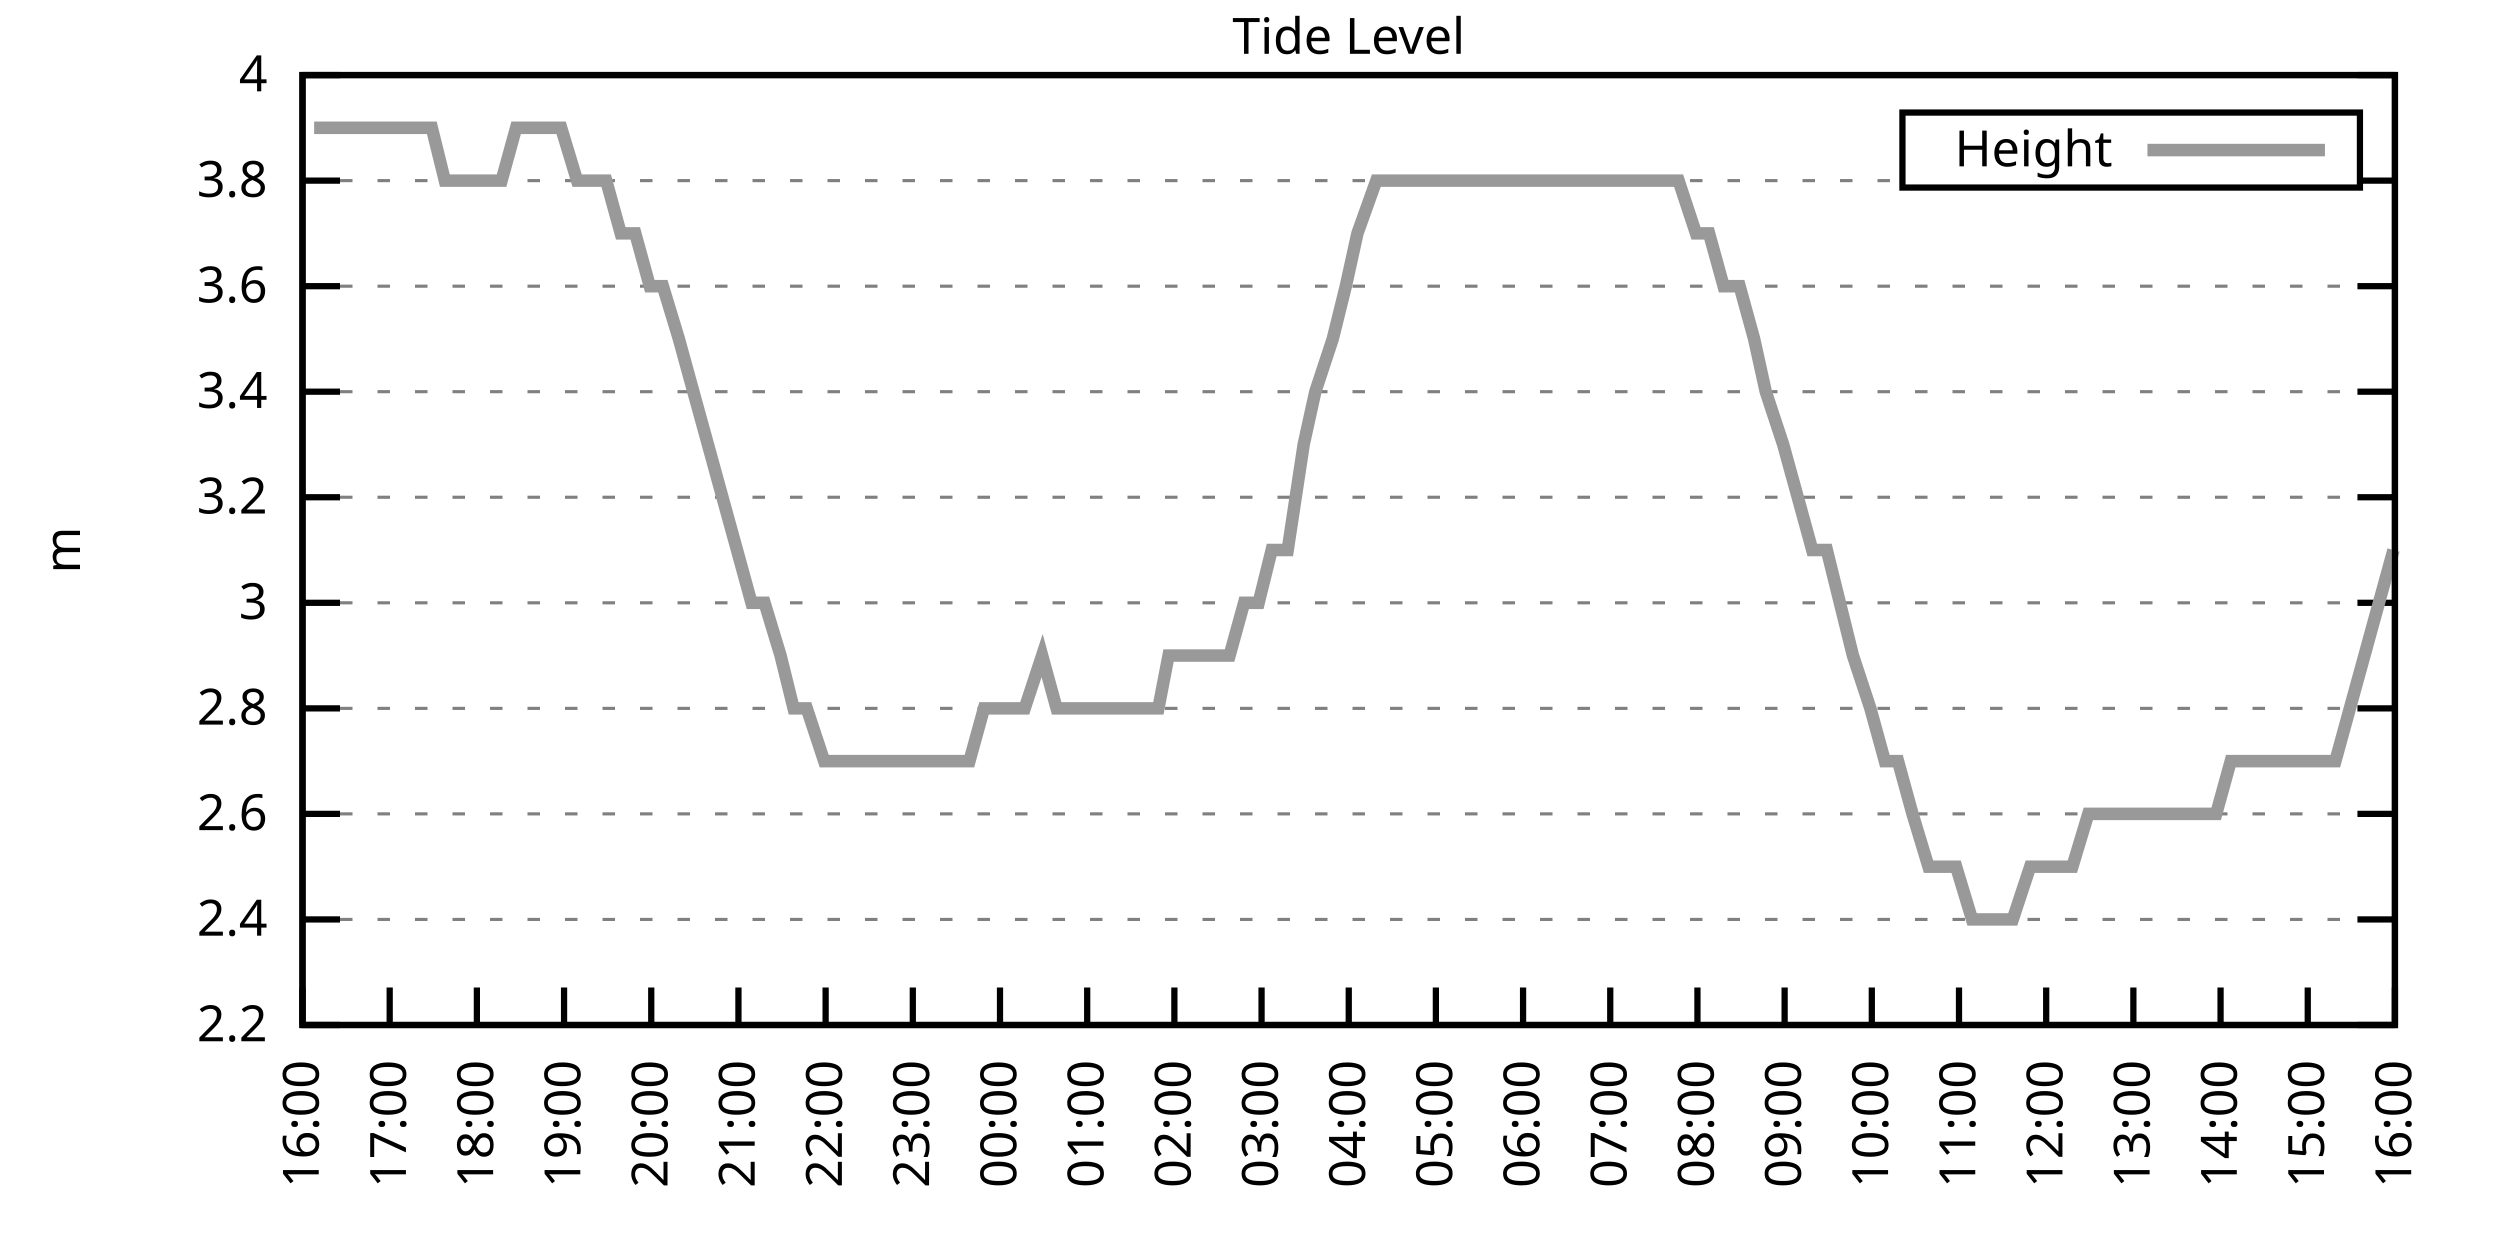
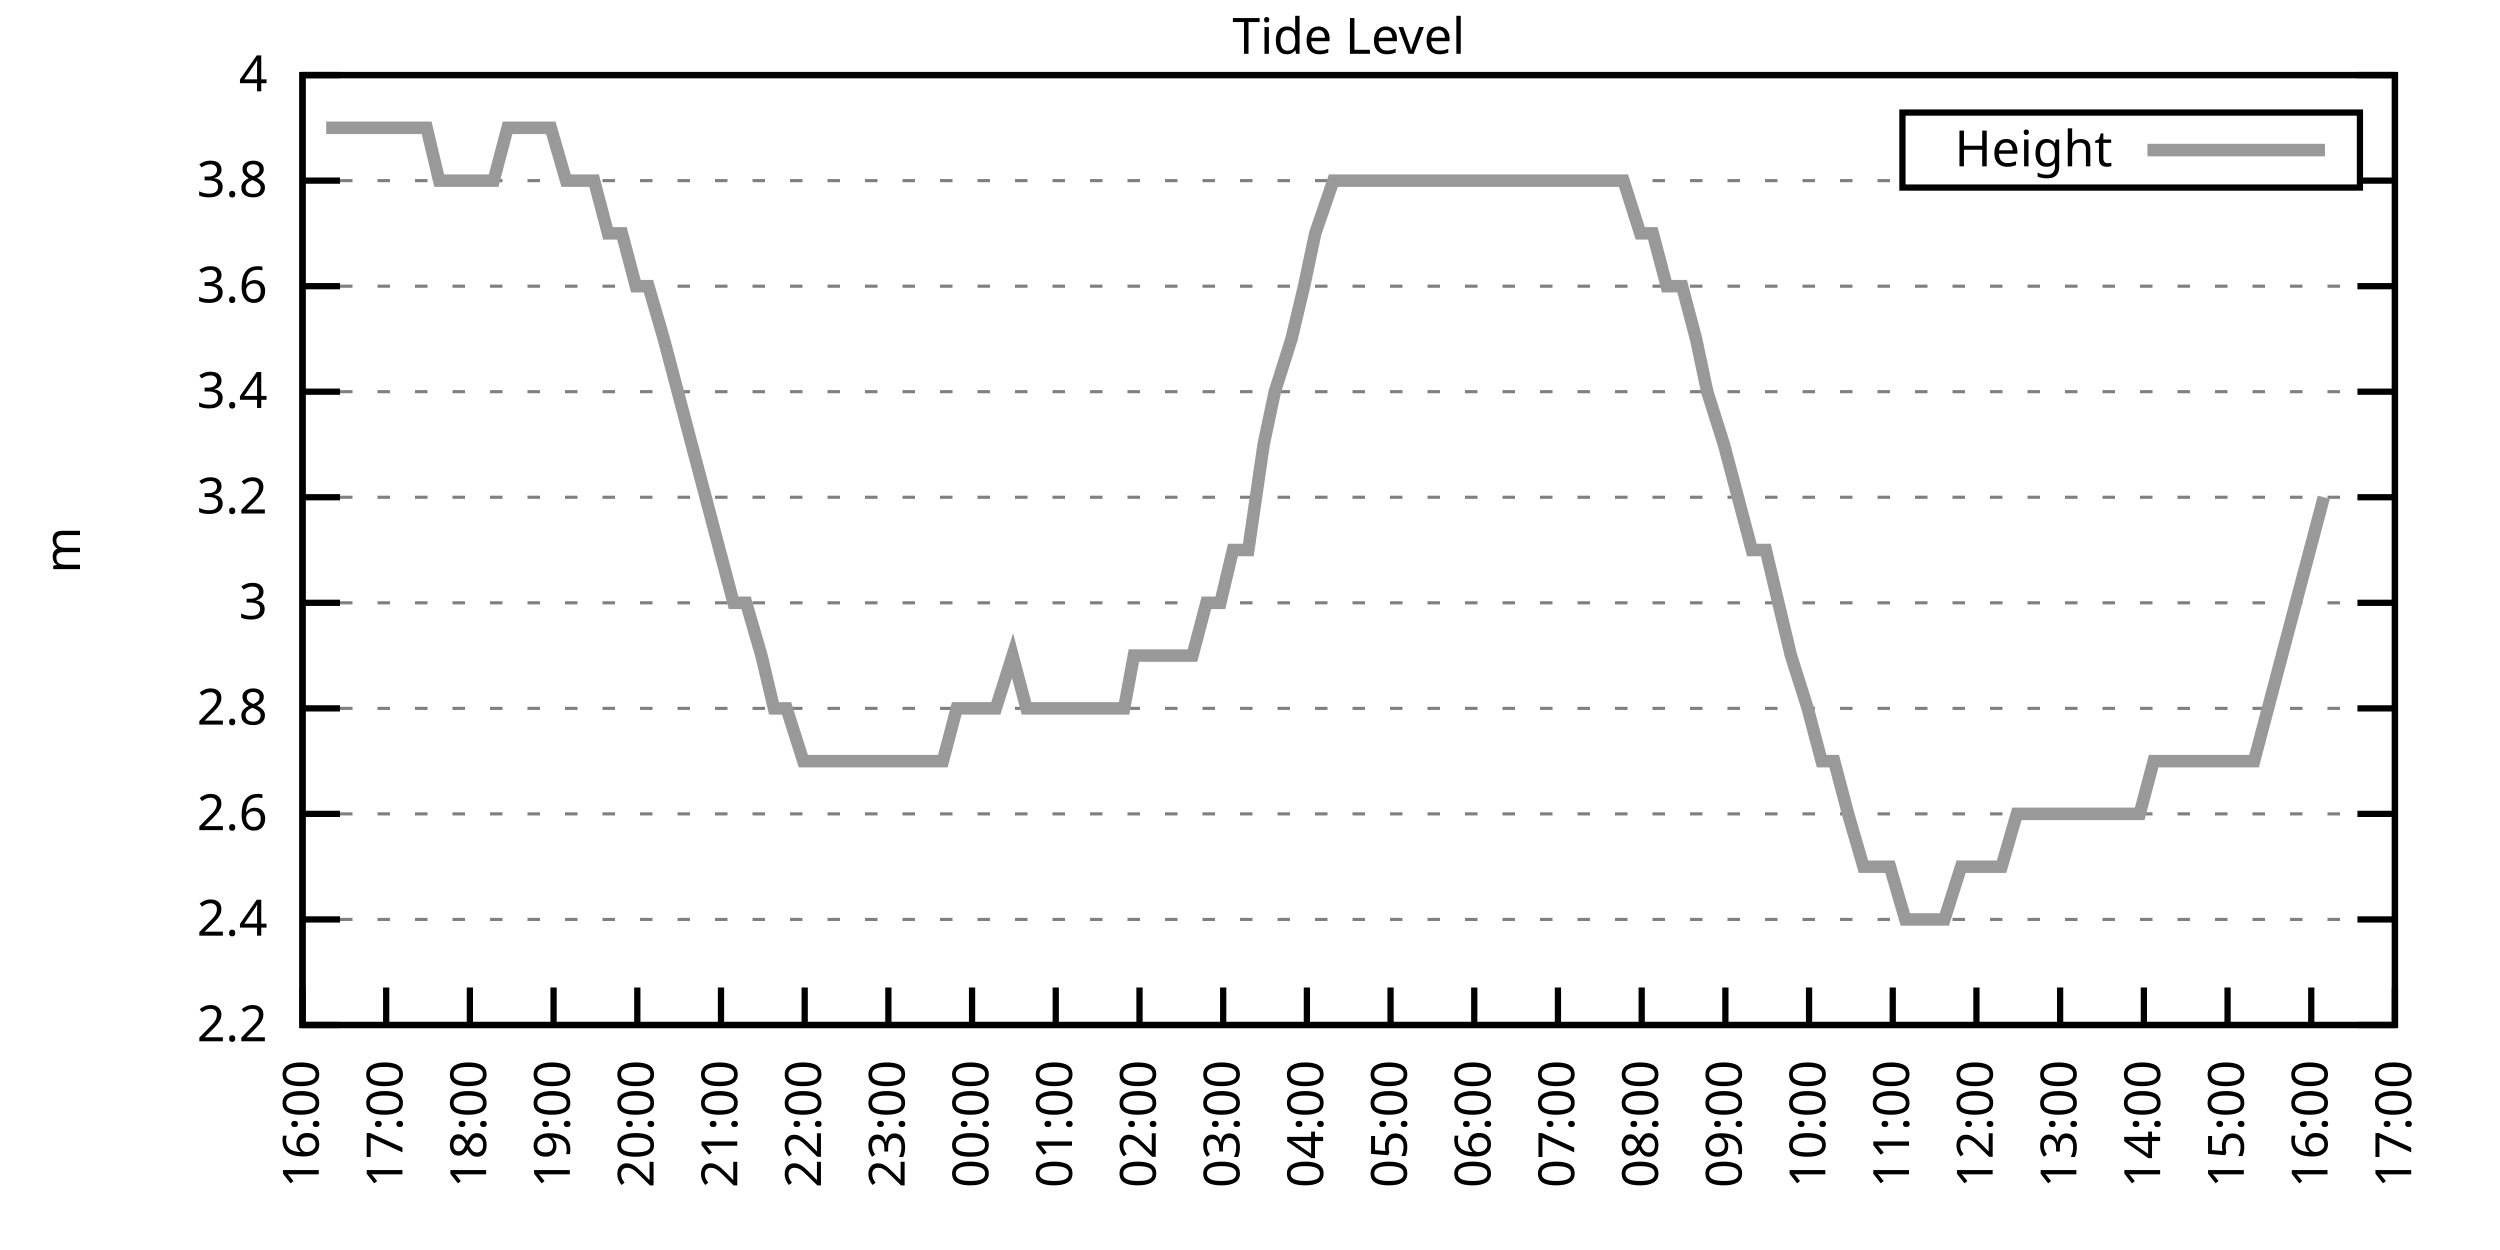
<svg xmlns="http://www.w3.org/2000/svg" xmlns:xlink="http://www.w3.org/1999/xlink" width="400" height="200" viewBox="0 0 400 200">
  <g id="gnuplot_canvas">
    <rect x="0" y="0" width="400" height="200" fill="none" />
    <defs>
      <circle id="gpDot" r="0.5" stroke-width="0.5" stroke="currentColor" />
      <path id="gpPt0" stroke-width="0.333" stroke="currentColor" d="M-1,0 h2 M0,-1 v2" />
      <path id="gpPt1" stroke-width="0.333" stroke="currentColor" d="M-1,-1 L1,1 M1,-1 L-1,1" />
      <path id="gpPt2" stroke-width="0.333" stroke="currentColor" d="M-1,0 L1,0 M0,-1 L0,1 M-1,-1 L1,1 M-1,1 L1,-1" />
      <rect id="gpPt3" stroke-width="0.333" stroke="currentColor" x="-1" y="-1" width="2" height="2" />
      <rect id="gpPt4" stroke-width="0.333" stroke="currentColor" fill="currentColor" x="-1" y="-1" width="2" height="2" />
      <circle id="gpPt5" stroke-width="0.333" stroke="currentColor" cx="0" cy="0" r="1" />
      <use xlink:href="#gpPt5" id="gpPt6" fill="currentColor" stroke="none" />
      <path id="gpPt7" stroke-width="0.333" stroke="currentColor" d="M0,-1.33 L-1.33,0.67 L1.33,0.67 z" />
      <use xlink:href="#gpPt7" id="gpPt8" fill="currentColor" stroke="none" />
      <use xlink:href="#gpPt7" id="gpPt9" stroke="currentColor" transform="rotate(180)" />
      <use xlink:href="#gpPt9" id="gpPt10" fill="currentColor" stroke="none" />
      <use xlink:href="#gpPt3" id="gpPt11" stroke="currentColor" transform="rotate(45)" />
      <use xlink:href="#gpPt11" id="gpPt12" fill="currentColor" stroke="none" />
      <path id="gpPt13" stroke-width="0.333" stroke="currentColor" d="M0,1.330 L1.265,0.411 L0.782,-1.067 L-0.782,-1.076 L-1.265,0.411 z" />
      <use xlink:href="#gpPt13" id="gpPt14" fill="currentColor" stroke="none" />
      <filter id="textbox" filterUnits="objectBoundingBox" x="0" y="0" height="1" width="1">
        <feFlood flood-color="white" flood-opacity="1" result="bgnd" />
        <feComposite in="SourceGraphic" in2="bgnd" operator="atop" />
      </filter>
      <filter id="greybox" filterUnits="objectBoundingBox" x="0" y="0" height="1" width="1">
        <feFlood flood-color="lightgrey" flood-opacity="1" result="grey" />
        <feComposite in="SourceGraphic" in2="grey" operator="atop" />
      </filter>
    </defs>
    <g fill="none" color="white" stroke="currentColor" stroke-width="1.00" stroke-linecap="butt" stroke-linejoin="miter">
</g>
    <g fill="none" color="black" stroke="currentColor" stroke-width="1.00" stroke-linecap="butt" stroke-linejoin="miter">
      <g stroke="none" shape-rendering="crispEdges">
        <polygon fill="rgb(255, 255, 255)" points="48.40,164.00 383.18,164.00 383.18,12.02 48.40,12.02 " />
      </g>
    </g>
    <g fill="none" color="black" stroke="currentColor" stroke-width="1.00" stroke-linecap="butt" stroke-linejoin="miter">
</g>
    <g fill="none" color="black" stroke="black" stroke-width="0.50" stroke-linecap="butt" stroke-linejoin="miter">
</g>
    <g fill="none" color="gray" stroke="currentColor" stroke-width="0.50" stroke-linecap="butt" stroke-linejoin="miter">
      <path stroke="gray" stroke-dasharray="2,4" class="gridline" d="M48.40,164.00 L383.19,164.00  " />
    </g>
    <g fill="none" color="gray" stroke="gray" stroke-width="1.00" stroke-linecap="butt" stroke-linejoin="miter">
</g>
    <g fill="none" color="black" stroke="currentColor" stroke-width="1.00" stroke-linecap="butt" stroke-linejoin="miter">
      <path stroke="black" d="M48.40,164.00 L54.40,164.00 M383.19,164.00 L377.19,164.00  " />
      <g transform="translate(42.80,166.60)" stroke="none" fill="black" font-family="Sans" font-size="8.00" text-anchor="end">
        <text>
          <tspan font-family="Sans"> 2.2</tspan>
        </text>
      </g>
    </g>
    <g fill="none" color="black" stroke="currentColor" stroke-width="1.00" stroke-linecap="butt" stroke-linejoin="miter">
</g>
    <g fill="none" color="black" stroke="black" stroke-width="0.50" stroke-linecap="butt" stroke-linejoin="miter">
</g>
    <g fill="none" color="gray" stroke="currentColor" stroke-width="0.50" stroke-linecap="butt" stroke-linejoin="miter">
      <path stroke="gray" stroke-dasharray="2,4" class="gridline" d="M48.40,147.11 L383.19,147.11  " />
    </g>
    <g fill="none" color="gray" stroke="gray" stroke-width="1.00" stroke-linecap="butt" stroke-linejoin="miter">
</g>
    <g fill="none" color="black" stroke="currentColor" stroke-width="1.00" stroke-linecap="butt" stroke-linejoin="miter">
      <path stroke="black" d="M48.40,147.11 L54.40,147.11 M383.19,147.11 L377.19,147.11  " />
      <g transform="translate(42.80,149.71)" stroke="none" fill="black" font-family="Sans" font-size="8.00" text-anchor="end">
        <text>
          <tspan font-family="Sans"> 2.4</tspan>
        </text>
      </g>
    </g>
    <g fill="none" color="black" stroke="currentColor" stroke-width="1.00" stroke-linecap="butt" stroke-linejoin="miter">
</g>
    <g fill="none" color="black" stroke="black" stroke-width="0.50" stroke-linecap="butt" stroke-linejoin="miter">
</g>
    <g fill="none" color="gray" stroke="currentColor" stroke-width="0.50" stroke-linecap="butt" stroke-linejoin="miter">
      <path stroke="gray" stroke-dasharray="2,4" class="gridline" d="M48.40,130.22 L383.19,130.22  " />
    </g>
    <g fill="none" color="gray" stroke="gray" stroke-width="1.00" stroke-linecap="butt" stroke-linejoin="miter">
</g>
    <g fill="none" color="black" stroke="currentColor" stroke-width="1.00" stroke-linecap="butt" stroke-linejoin="miter">
      <path stroke="black" d="M48.40,130.22 L54.40,130.22 M383.19,130.22 L377.19,130.22  " />
      <g transform="translate(42.80,132.82)" stroke="none" fill="black" font-family="Sans" font-size="8.00" text-anchor="end">
        <text>
          <tspan font-family="Sans"> 2.6</tspan>
        </text>
      </g>
    </g>
    <g fill="none" color="black" stroke="currentColor" stroke-width="1.00" stroke-linecap="butt" stroke-linejoin="miter">
</g>
    <g fill="none" color="black" stroke="black" stroke-width="0.50" stroke-linecap="butt" stroke-linejoin="miter">
</g>
    <g fill="none" color="gray" stroke="currentColor" stroke-width="0.50" stroke-linecap="butt" stroke-linejoin="miter">
      <path stroke="gray" stroke-dasharray="2,4" class="gridline" d="M48.40,113.34 L383.19,113.34  " />
    </g>
    <g fill="none" color="gray" stroke="gray" stroke-width="1.00" stroke-linecap="butt" stroke-linejoin="miter">
</g>
    <g fill="none" color="black" stroke="currentColor" stroke-width="1.00" stroke-linecap="butt" stroke-linejoin="miter">
      <path stroke="black" d="M48.40,113.34 L54.40,113.34 M383.19,113.34 L377.19,113.34  " />
      <g transform="translate(42.80,115.94)" stroke="none" fill="black" font-family="Sans" font-size="8.00" text-anchor="end">
        <text>
          <tspan font-family="Sans"> 2.8</tspan>
        </text>
      </g>
    </g>
    <g fill="none" color="black" stroke="currentColor" stroke-width="1.00" stroke-linecap="butt" stroke-linejoin="miter">
</g>
    <g fill="none" color="black" stroke="black" stroke-width="0.50" stroke-linecap="butt" stroke-linejoin="miter">
</g>
    <g fill="none" color="gray" stroke="currentColor" stroke-width="0.50" stroke-linecap="butt" stroke-linejoin="miter">
      <path stroke="gray" stroke-dasharray="2,4" class="gridline" d="M48.40,96.45 L383.19,96.45  " />
    </g>
    <g fill="none" color="gray" stroke="gray" stroke-width="1.00" stroke-linecap="butt" stroke-linejoin="miter">
</g>
    <g fill="none" color="black" stroke="currentColor" stroke-width="1.00" stroke-linecap="butt" stroke-linejoin="miter">
      <path stroke="black" d="M48.40,96.45 L54.40,96.45 M383.19,96.45 L377.19,96.45  " />
      <g transform="translate(42.80,99.05)" stroke="none" fill="black" font-family="Sans" font-size="8.00" text-anchor="end">
        <text>
          <tspan font-family="Sans"> 3</tspan>
        </text>
      </g>
    </g>
    <g fill="none" color="black" stroke="currentColor" stroke-width="1.00" stroke-linecap="butt" stroke-linejoin="miter">
</g>
    <g fill="none" color="black" stroke="black" stroke-width="0.50" stroke-linecap="butt" stroke-linejoin="miter">
</g>
    <g fill="none" color="gray" stroke="currentColor" stroke-width="0.50" stroke-linecap="butt" stroke-linejoin="miter">
      <path stroke="gray" stroke-dasharray="2,4" class="gridline" d="M48.40,79.56 L383.19,79.56  " />
    </g>
    <g fill="none" color="gray" stroke="gray" stroke-width="1.00" stroke-linecap="butt" stroke-linejoin="miter">
</g>
    <g fill="none" color="black" stroke="currentColor" stroke-width="1.00" stroke-linecap="butt" stroke-linejoin="miter">
      <path stroke="black" d="M48.40,79.56 L54.40,79.56 M383.19,79.56 L377.19,79.56  " />
      <g transform="translate(42.80,82.16)" stroke="none" fill="black" font-family="Sans" font-size="8.00" text-anchor="end">
        <text>
          <tspan font-family="Sans"> 3.2</tspan>
        </text>
      </g>
    </g>
    <g fill="none" color="black" stroke="currentColor" stroke-width="1.00" stroke-linecap="butt" stroke-linejoin="miter">
</g>
    <g fill="none" color="black" stroke="black" stroke-width="0.50" stroke-linecap="butt" stroke-linejoin="miter">
</g>
    <g fill="none" color="gray" stroke="currentColor" stroke-width="0.50" stroke-linecap="butt" stroke-linejoin="miter">
      <path stroke="gray" stroke-dasharray="2,4" class="gridline" d="M48.40,62.67 L383.19,62.67  " />
    </g>
    <g fill="none" color="gray" stroke="gray" stroke-width="1.00" stroke-linecap="butt" stroke-linejoin="miter">
</g>
    <g fill="none" color="black" stroke="currentColor" stroke-width="1.00" stroke-linecap="butt" stroke-linejoin="miter">
      <path stroke="black" d="M48.40,62.67 L54.40,62.67 M383.19,62.67 L377.19,62.67  " />
      <g transform="translate(42.80,65.27)" stroke="none" fill="black" font-family="Sans" font-size="8.00" text-anchor="end">
        <text>
          <tspan font-family="Sans"> 3.4</tspan>
        </text>
      </g>
    </g>
    <g fill="none" color="black" stroke="currentColor" stroke-width="1.00" stroke-linecap="butt" stroke-linejoin="miter">
</g>
    <g fill="none" color="black" stroke="black" stroke-width="0.50" stroke-linecap="butt" stroke-linejoin="miter">
</g>
    <g fill="none" color="gray" stroke="currentColor" stroke-width="0.50" stroke-linecap="butt" stroke-linejoin="miter">
      <path stroke="gray" stroke-dasharray="2,4" class="gridline" d="M48.40,45.79 L383.19,45.79  " />
    </g>
    <g fill="none" color="gray" stroke="gray" stroke-width="1.00" stroke-linecap="butt" stroke-linejoin="miter">
</g>
    <g fill="none" color="black" stroke="currentColor" stroke-width="1.00" stroke-linecap="butt" stroke-linejoin="miter">
      <path stroke="black" d="M48.40,45.79 L54.40,45.79 M383.19,45.79 L377.19,45.79  " />
      <g transform="translate(42.80,48.39)" stroke="none" fill="black" font-family="Sans" font-size="8.00" text-anchor="end">
        <text>
          <tspan font-family="Sans"> 3.6</tspan>
        </text>
      </g>
    </g>
    <g fill="none" color="black" stroke="currentColor" stroke-width="1.00" stroke-linecap="butt" stroke-linejoin="miter">
</g>
    <g fill="none" color="black" stroke="black" stroke-width="0.50" stroke-linecap="butt" stroke-linejoin="miter">
</g>
    <g fill="none" color="gray" stroke="currentColor" stroke-width="0.50" stroke-linecap="butt" stroke-linejoin="miter">
      <path stroke="gray" stroke-dasharray="2,4" class="gridline" d="M48.40,28.90 L304.39,28.90 M377.59,28.90 L383.19,28.90  " />
    </g>
    <g fill="none" color="gray" stroke="gray" stroke-width="1.00" stroke-linecap="butt" stroke-linejoin="miter">
</g>
    <g fill="none" color="black" stroke="currentColor" stroke-width="1.00" stroke-linecap="butt" stroke-linejoin="miter">
      <path stroke="black" d="M48.40,28.90 L54.40,28.90 M383.19,28.90 L377.19,28.90  " />
      <g transform="translate(42.80,31.50)" stroke="none" fill="black" font-family="Sans" font-size="8.00" text-anchor="end">
        <text>
          <tspan font-family="Sans"> 3.8</tspan>
        </text>
      </g>
    </g>
    <g fill="none" color="black" stroke="currentColor" stroke-width="1.00" stroke-linecap="butt" stroke-linejoin="miter">
</g>
    <g fill="none" color="black" stroke="black" stroke-width="0.50" stroke-linecap="butt" stroke-linejoin="miter">
</g>
    <g fill="none" color="gray" stroke="currentColor" stroke-width="0.50" stroke-linecap="butt" stroke-linejoin="miter">
      <path stroke="gray" stroke-dasharray="2,4" class="gridline" d="M48.40,12.01 L383.19,12.01  " />
    </g>
    <g fill="none" color="gray" stroke="gray" stroke-width="1.00" stroke-linecap="butt" stroke-linejoin="miter">
</g>
    <g fill="none" color="black" stroke="currentColor" stroke-width="1.00" stroke-linecap="butt" stroke-linejoin="miter">
      <path stroke="black" d="M48.40,12.01 L54.40,12.01 M383.19,12.01 L377.19,12.01  " />
      <g transform="translate(42.80,14.61)" stroke="none" fill="black" font-family="Sans" font-size="8.00" text-anchor="end">
        <text>
          <tspan font-family="Sans"> 4</tspan>
        </text>
      </g>
    </g>
    <g fill="none" color="black" stroke="currentColor" stroke-width="1.00" stroke-linecap="butt" stroke-linejoin="miter">
      <path stroke="black" d="M48.40,164.00 L48.40,158.00  " />
      <g transform="translate(51.00,169.60) rotate(270.00)" stroke="none" fill="black" font-family="Sans" font-size="8.00" text-anchor="end">
        <text>
          <tspan font-family="Sans">16:00</tspan>
        </text>
      </g>
    </g>
    <g fill="none" color="black" stroke="currentColor" stroke-width="1.00" stroke-linecap="butt" stroke-linejoin="miter">
-       <path stroke="black" d="M62.35,164.00 L62.35,158.00  " />
-       <g transform="translate(64.95,169.60) rotate(270.00)" stroke="none" fill="black" font-family="Sans" font-size="8.00" text-anchor="end">
+       <path stroke="black" d="M61.79,164.00 L61.79,158.00  " />
+       <g transform="translate(64.39,169.60) rotate(270.00)" stroke="none" fill="black" font-family="Sans" font-size="8.00" text-anchor="end">
        <text>
          <tspan font-family="Sans">17:00</tspan>
        </text>
      </g>
    </g>
    <g fill="none" color="black" stroke="currentColor" stroke-width="1.00" stroke-linecap="butt" stroke-linejoin="miter">
-       <path stroke="black" d="M76.30,164.00 L76.30,158.00  " />
-       <g transform="translate(78.90,169.60) rotate(270.00)" stroke="none" fill="black" font-family="Sans" font-size="8.00" text-anchor="end">
+       <path stroke="black" d="M75.18,164.00 L75.18,158.00  " />
+       <g transform="translate(77.78,169.60) rotate(270.00)" stroke="none" fill="black" font-family="Sans" font-size="8.00" text-anchor="end">
        <text>
          <tspan font-family="Sans">18:00</tspan>
        </text>
      </g>
    </g>
    <g fill="none" color="black" stroke="currentColor" stroke-width="1.00" stroke-linecap="butt" stroke-linejoin="miter">
-       <path stroke="black" d="M90.25,164.00 L90.25,158.00  " />
-       <g transform="translate(92.85,169.60) rotate(270.00)" stroke="none" fill="black" font-family="Sans" font-size="8.00" text-anchor="end">
+       <path stroke="black" d="M88.57,164.00 L88.57,158.00  " />
+       <g transform="translate(91.17,169.60) rotate(270.00)" stroke="none" fill="black" font-family="Sans" font-size="8.00" text-anchor="end">
        <text>
          <tspan font-family="Sans">19:00</tspan>
        </text>
      </g>
    </g>
    <g fill="none" color="black" stroke="currentColor" stroke-width="1.00" stroke-linecap="butt" stroke-linejoin="miter">
-       <path stroke="black" d="M104.20,164.00 L104.20,158.00  " />
-       <g transform="translate(106.80,169.60) rotate(270.00)" stroke="none" fill="black" font-family="Sans" font-size="8.00" text-anchor="end">
+       <path stroke="black" d="M101.97,164.00 L101.97,158.00  " />
+       <g transform="translate(104.57,169.60) rotate(270.00)" stroke="none" fill="black" font-family="Sans" font-size="8.00" text-anchor="end">
        <text>
          <tspan font-family="Sans">20:00</tspan>
        </text>
      </g>
    </g>
    <g fill="none" color="black" stroke="currentColor" stroke-width="1.00" stroke-linecap="butt" stroke-linejoin="miter">
-       <path stroke="black" d="M118.15,164.00 L118.15,158.00  " />
-       <g transform="translate(120.75,169.60) rotate(270.00)" stroke="none" fill="black" font-family="Sans" font-size="8.00" text-anchor="end">
+       <path stroke="black" d="M115.36,164.00 L115.36,158.00  " />
+       <g transform="translate(117.96,169.60) rotate(270.00)" stroke="none" fill="black" font-family="Sans" font-size="8.00" text-anchor="end">
        <text>
          <tspan font-family="Sans">21:00</tspan>
        </text>
      </g>
    </g>
    <g fill="none" color="black" stroke="currentColor" stroke-width="1.00" stroke-linecap="butt" stroke-linejoin="miter">
-       <path stroke="black" d="M132.10,164.00 L132.10,158.00  " />
-       <g transform="translate(134.70,169.60) rotate(270.00)" stroke="none" fill="black" font-family="Sans" font-size="8.00" text-anchor="end">
+       <path stroke="black" d="M128.75,164.00 L128.75,158.00  " />
+       <g transform="translate(131.35,169.60) rotate(270.00)" stroke="none" fill="black" font-family="Sans" font-size="8.00" text-anchor="end">
        <text>
          <tspan font-family="Sans">22:00</tspan>
        </text>
      </g>
    </g>
    <g fill="none" color="black" stroke="currentColor" stroke-width="1.00" stroke-linecap="butt" stroke-linejoin="miter">
-       <path stroke="black" d="M146.05,164.00 L146.05,158.00  " />
-       <g transform="translate(148.65,169.60) rotate(270.00)" stroke="none" fill="black" font-family="Sans" font-size="8.00" text-anchor="end">
+       <path stroke="black" d="M142.14,164.00 L142.14,158.00  " />
+       <g transform="translate(144.74,169.60) rotate(270.00)" stroke="none" fill="black" font-family="Sans" font-size="8.00" text-anchor="end">
        <text>
          <tspan font-family="Sans">23:00</tspan>
        </text>
      </g>
    </g>
    <g fill="none" color="black" stroke="currentColor" stroke-width="1.00" stroke-linecap="butt" stroke-linejoin="miter">
-       <path stroke="black" d="M160.00,164.00 L160.00,158.00  " />
-       <g transform="translate(162.60,169.60) rotate(270.00)" stroke="none" fill="black" font-family="Sans" font-size="8.00" text-anchor="end">
+       <path stroke="black" d="M155.53,164.00 L155.53,158.00  " />
+       <g transform="translate(158.13,169.60) rotate(270.00)" stroke="none" fill="black" font-family="Sans" font-size="8.00" text-anchor="end">
        <text>
          <tspan font-family="Sans">00:00</tspan>
        </text>
      </g>
    </g>
    <g fill="none" color="black" stroke="currentColor" stroke-width="1.00" stroke-linecap="butt" stroke-linejoin="miter">
-       <path stroke="black" d="M173.95,164.00 L173.95,158.00  " />
-       <g transform="translate(176.55,169.60) rotate(270.00)" stroke="none" fill="black" font-family="Sans" font-size="8.00" text-anchor="end">
+       <path stroke="black" d="M168.92,164.00 L168.92,158.00  " />
+       <g transform="translate(171.52,169.60) rotate(270.00)" stroke="none" fill="black" font-family="Sans" font-size="8.00" text-anchor="end">
        <text>
          <tspan font-family="Sans">01:00</tspan>
        </text>
      </g>
    </g>
    <g fill="none" color="black" stroke="currentColor" stroke-width="1.00" stroke-linecap="butt" stroke-linejoin="miter">
-       <path stroke="black" d="M187.90,164.00 L187.90,158.00  " />
-       <g transform="translate(190.50,169.60) rotate(270.00)" stroke="none" fill="black" font-family="Sans" font-size="8.00" text-anchor="end">
+       <path stroke="black" d="M182.32,164.00 L182.32,158.00  " />
+       <g transform="translate(184.92,169.60) rotate(270.00)" stroke="none" fill="black" font-family="Sans" font-size="8.00" text-anchor="end">
        <text>
          <tspan font-family="Sans">02:00</tspan>
        </text>
      </g>
    </g>
    <g fill="none" color="black" stroke="currentColor" stroke-width="1.00" stroke-linecap="butt" stroke-linejoin="miter">
-       <path stroke="black" d="M201.85,164.00 L201.85,158.00  " />
-       <g transform="translate(204.45,169.60) rotate(270.00)" stroke="none" fill="black" font-family="Sans" font-size="8.00" text-anchor="end">
+       <path stroke="black" d="M195.71,164.00 L195.71,158.00  " />
+       <g transform="translate(198.31,169.60) rotate(270.00)" stroke="none" fill="black" font-family="Sans" font-size="8.00" text-anchor="end">
        <text>
          <tspan font-family="Sans">03:00</tspan>
        </text>
      </g>
    </g>
    <g fill="none" color="black" stroke="currentColor" stroke-width="1.00" stroke-linecap="butt" stroke-linejoin="miter">
-       <path stroke="black" d="M215.80,164.00 L215.80,158.00  " />
-       <g transform="translate(218.40,169.60) rotate(270.00)" stroke="none" fill="black" font-family="Sans" font-size="8.00" text-anchor="end">
+       <path stroke="black" d="M209.10,164.00 L209.10,158.00  " />
+       <g transform="translate(211.70,169.60) rotate(270.00)" stroke="none" fill="black" font-family="Sans" font-size="8.00" text-anchor="end">
        <text>
          <tspan font-family="Sans">04:00</tspan>
        </text>
      </g>
    </g>
    <g fill="none" color="black" stroke="currentColor" stroke-width="1.00" stroke-linecap="butt" stroke-linejoin="miter">
-       <path stroke="black" d="M229.74,164.00 L229.74,158.00  " />
-       <g transform="translate(232.34,169.60) rotate(270.00)" stroke="none" fill="black" font-family="Sans" font-size="8.00" text-anchor="end">
+       <path stroke="black" d="M222.49,164.00 L222.49,158.00  " />
+       <g transform="translate(225.09,169.60) rotate(270.00)" stroke="none" fill="black" font-family="Sans" font-size="8.00" text-anchor="end">
        <text>
          <tspan font-family="Sans">05:00</tspan>
        </text>
      </g>
    </g>
    <g fill="none" color="black" stroke="currentColor" stroke-width="1.00" stroke-linecap="butt" stroke-linejoin="miter">
-       <path stroke="black" d="M243.69,164.00 L243.69,158.00  " />
-       <g transform="translate(246.29,169.60) rotate(270.00)" stroke="none" fill="black" font-family="Sans" font-size="8.00" text-anchor="end">
+       <path stroke="black" d="M235.88,164.00 L235.88,158.00  " />
+       <g transform="translate(238.48,169.60) rotate(270.00)" stroke="none" fill="black" font-family="Sans" font-size="8.00" text-anchor="end">
        <text>
          <tspan font-family="Sans">06:00</tspan>
        </text>
      </g>
    </g>
    <g fill="none" color="black" stroke="currentColor" stroke-width="1.00" stroke-linecap="butt" stroke-linejoin="miter">
-       <path stroke="black" d="M257.64,164.00 L257.64,158.00  " />
-       <g transform="translate(260.24,169.60) rotate(270.00)" stroke="none" fill="black" font-family="Sans" font-size="8.00" text-anchor="end">
+       <path stroke="black" d="M249.27,164.00 L249.27,158.00  " />
+       <g transform="translate(251.87,169.60) rotate(270.00)" stroke="none" fill="black" font-family="Sans" font-size="8.00" text-anchor="end">
        <text>
          <tspan font-family="Sans">07:00</tspan>
        </text>
      </g>
    </g>
    <g fill="none" color="black" stroke="currentColor" stroke-width="1.00" stroke-linecap="butt" stroke-linejoin="miter">
-       <path stroke="black" d="M271.59,164.00 L271.59,158.00  " />
-       <g transform="translate(274.19,169.60) rotate(270.00)" stroke="none" fill="black" font-family="Sans" font-size="8.00" text-anchor="end">
+       <path stroke="black" d="M262.67,164.00 L262.67,158.00  " />
+       <g transform="translate(265.27,169.60) rotate(270.00)" stroke="none" fill="black" font-family="Sans" font-size="8.00" text-anchor="end">
        <text>
          <tspan font-family="Sans">08:00</tspan>
        </text>
      </g>
    </g>
    <g fill="none" color="black" stroke="currentColor" stroke-width="1.00" stroke-linecap="butt" stroke-linejoin="miter">
-       <path stroke="black" d="M285.54,164.00 L285.54,158.00  " />
-       <g transform="translate(288.14,169.60) rotate(270.00)" stroke="none" fill="black" font-family="Sans" font-size="8.00" text-anchor="end">
+       <path stroke="black" d="M276.06,164.00 L276.06,158.00  " />
+       <g transform="translate(278.66,169.60) rotate(270.00)" stroke="none" fill="black" font-family="Sans" font-size="8.00" text-anchor="end">
        <text>
          <tspan font-family="Sans">09:00</tspan>
        </text>
      </g>
    </g>
    <g fill="none" color="black" stroke="currentColor" stroke-width="1.00" stroke-linecap="butt" stroke-linejoin="miter">
-       <path stroke="black" d="M299.49,164.00 L299.49,158.00  " />
-       <g transform="translate(302.09,169.60) rotate(270.00)" stroke="none" fill="black" font-family="Sans" font-size="8.00" text-anchor="end">
+       <path stroke="black" d="M289.45,164.00 L289.45,158.00  " />
+       <g transform="translate(292.05,169.60) rotate(270.00)" stroke="none" fill="black" font-family="Sans" font-size="8.00" text-anchor="end">
        <text>
          <tspan font-family="Sans">10:00</tspan>
        </text>
      </g>
    </g>
    <g fill="none" color="black" stroke="currentColor" stroke-width="1.00" stroke-linecap="butt" stroke-linejoin="miter">
-       <path stroke="black" d="M313.44,164.00 L313.44,158.00  " />
-       <g transform="translate(316.04,169.60) rotate(270.00)" stroke="none" fill="black" font-family="Sans" font-size="8.00" text-anchor="end">
+       <path stroke="black" d="M302.84,164.00 L302.84,158.00  " />
+       <g transform="translate(305.44,169.60) rotate(270.00)" stroke="none" fill="black" font-family="Sans" font-size="8.00" text-anchor="end">
        <text>
          <tspan font-family="Sans">11:00</tspan>
        </text>
      </g>
    </g>
    <g fill="none" color="black" stroke="currentColor" stroke-width="1.00" stroke-linecap="butt" stroke-linejoin="miter">
-       <path stroke="black" d="M327.39,164.00 L327.39,158.00  " />
-       <g transform="translate(329.99,169.60) rotate(270.00)" stroke="none" fill="black" font-family="Sans" font-size="8.00" text-anchor="end">
+       <path stroke="black" d="M316.23,164.00 L316.23,158.00  " />
+       <g transform="translate(318.83,169.60) rotate(270.00)" stroke="none" fill="black" font-family="Sans" font-size="8.00" text-anchor="end">
        <text>
          <tspan font-family="Sans">12:00</tspan>
        </text>
      </g>
    </g>
    <g fill="none" color="black" stroke="currentColor" stroke-width="1.00" stroke-linecap="butt" stroke-linejoin="miter">
-       <path stroke="black" d="M341.34,164.00 L341.34,158.00  " />
-       <g transform="translate(343.94,169.60) rotate(270.00)" stroke="none" fill="black" font-family="Sans" font-size="8.00" text-anchor="end">
+       <path stroke="black" d="M329.62,164.00 L329.62,158.00  " />
+       <g transform="translate(332.22,169.60) rotate(270.00)" stroke="none" fill="black" font-family="Sans" font-size="8.00" text-anchor="end">
        <text>
          <tspan font-family="Sans">13:00</tspan>
        </text>
      </g>
    </g>
    <g fill="none" color="black" stroke="currentColor" stroke-width="1.00" stroke-linecap="butt" stroke-linejoin="miter">
-       <path stroke="black" d="M355.29,164.00 L355.29,158.00  " />
-       <g transform="translate(357.89,169.60) rotate(270.00)" stroke="none" fill="black" font-family="Sans" font-size="8.00" text-anchor="end">
+       <path stroke="black" d="M343.02,164.00 L343.02,158.00  " />
+       <g transform="translate(345.62,169.60) rotate(270.00)" stroke="none" fill="black" font-family="Sans" font-size="8.00" text-anchor="end">
        <text>
          <tspan font-family="Sans">14:00</tspan>
        </text>
      </g>
    </g>
    <g fill="none" color="black" stroke="currentColor" stroke-width="1.00" stroke-linecap="butt" stroke-linejoin="miter">
-       <path stroke="black" d="M369.24,164.00 L369.24,158.00  " />
-       <g transform="translate(371.84,169.60) rotate(270.00)" stroke="none" fill="black" font-family="Sans" font-size="8.00" text-anchor="end">
+       <path stroke="black" d="M356.41,164.00 L356.41,158.00  " />
+       <g transform="translate(359.01,169.60) rotate(270.00)" stroke="none" fill="black" font-family="Sans" font-size="8.00" text-anchor="end">
        <text>
          <tspan font-family="Sans">15:00</tspan>
+         </text>
+       </g>
+     </g>
+     <g fill="none" color="black" stroke="currentColor" stroke-width="1.00" stroke-linecap="butt" stroke-linejoin="miter">
+       <path stroke="black" d="M369.80,164.00 L369.80,158.00  " />
+       <g transform="translate(372.40,169.60) rotate(270.00)" stroke="none" fill="black" font-family="Sans" font-size="8.00" text-anchor="end">
+         <text>
+           <tspan font-family="Sans">16:00</tspan>
        </text>
      </g>
    </g>
    <g fill="none" color="black" stroke="currentColor" stroke-width="1.00" stroke-linecap="butt" stroke-linejoin="miter">
      <path stroke="black" d="M383.19,164.00 L383.19,158.00  " />
      <g transform="translate(385.79,169.60) rotate(270.00)" stroke="none" fill="black" font-family="Sans" font-size="8.00" text-anchor="end">
        <text>
-           <tspan font-family="Sans">16:00</tspan>
+           <tspan font-family="Sans">17:00</tspan>
        </text>
      </g>
    </g>
    <g fill="none" color="black" stroke="currentColor" stroke-width="1.00" stroke-linecap="butt" stroke-linejoin="miter">
</g>
    <g fill="none" color="black" stroke="currentColor" stroke-width="1.00" stroke-linecap="butt" stroke-linejoin="miter">
      <path stroke="black" d="M48.40,12.01 L48.40,164.00 L383.19,164.00 L383.19,12.01 L48.40,12.01 Z  " />
    </g>
    <g fill="none" color="black" stroke="currentColor" stroke-width="1.00" stroke-linecap="butt" stroke-linejoin="miter">
</g>
    <g fill="none" color="black" stroke="currentColor" stroke-width="1.00" stroke-linecap="butt" stroke-linejoin="miter">
      <path stroke="black" d="M304.39,30.01 L304.39,18.01 L377.59,18.01 L377.59,30.01 L304.39,30.01 Z  " />
    </g>
    <g id="Tide_level_plot_1">
      <g fill="none" color="white" stroke="black" stroke-width="2.00" stroke-linecap="butt" stroke-linejoin="miter">
</g>
      <g fill="none" color="black" stroke="currentColor" stroke-width="2.00" stroke-linecap="butt" stroke-linejoin="miter">
        <g transform="translate(337.99,26.61)" stroke="none" fill="black" font-family="Sans" font-size="8.00" text-anchor="end">
          <text>
            <tspan font-family="Sans">Height</tspan>
          </text>
        </g>
      </g>
      <g fill="none" color="black" stroke="currentColor" stroke-width="2.00" stroke-linecap="butt" stroke-linejoin="miter">
-         <path stroke="rgb(153, 153, 153)" d="M343.59,24.01 L371.99,24.01 M50.26,20.45 L52.35,20.45 L54.68,20.45 L57.00,20.45 L59.33,20.45 L62.12,20.45   L63.74,20.45 L66.30,20.45 L69.09,20.45 L71.18,28.90 L73.74,28.90 L75.83,28.90 L78.39,28.90 L80.25,28.90   L82.58,20.45 L84.90,20.45 L87.69,20.45 L89.78,20.45 L92.34,28.90 L93.97,28.90 L96.99,28.90 L99.32,37.34   L101.64,37.34 L103.97,45.79 L106.06,45.79 L108.62,54.23 L110.94,62.67 L113.27,71.12 L115.59,79.56 L117.92,88.00   L120.24,96.45 L122.33,96.45 L124.89,104.89 L126.98,113.34 L129.08,113.34 L131.87,121.78 L133.96,121.78 L136.28,121.78   L138.84,121.78 L141.16,121.78 L143.49,121.78 L145.81,121.78 L148.14,121.78 L149.77,121.78 L152.79,121.78 L155.11,121.78   L157.44,113.34 L159.30,113.34 L161.62,113.34 L163.95,113.34 L166.74,104.89 L169.06,113.34 L170.92,113.34 L173.71,113.34   L175.81,113.34 L177.90,113.34 L180.22,113.34 L182.78,113.34 L185.34,113.34 L186.97,104.89 L189.99,104.89 L191.85,104.89   L194.64,104.89 L196.73,104.89 L199.06,96.45 L201.38,96.45 L203.47,88.00 L206.03,88.00 L208.59,71.12 L210.45,62.67   L213.24,54.23 L215.33,45.79 L217.19,37.34 L220.21,28.90 L222.30,28.90 L224.86,28.90 L226.95,28.90 L229.51,28.90   L231.84,28.90 L233.93,28.90 L236.49,28.90 L238.35,28.90 L241.14,28.90 L243.46,28.90 L245.55,28.90 L247.88,28.90   L250.44,28.90 L252.53,28.90 L254.85,28.90 L257.41,28.90 L259.27,28.90 L261.83,28.90 L263.69,28.90 L266.48,28.90   L268.57,28.90 L271.36,37.34 L273.45,37.34 L275.78,45.79 L278.34,45.79 L280.66,54.23 L282.52,62.67 L285.31,71.12   L287.64,79.56 L289.96,88.00 L292.29,88.00 L294.38,96.45 L296.47,104.89 L299.26,113.34 L301.58,121.78 L303.68,121.78   L306.00,130.22 L308.56,138.67 L310.65,138.67 L312.98,138.67 L315.53,147.11 L317.63,147.11 L320.18,147.11 L322.04,147.11   L324.83,138.67 L327.16,138.67 L329.48,138.67 L331.58,138.67 L334.13,130.22 L336.23,130.22 L338.32,130.22 L341.11,130.22   L343.20,130.22 L345.29,130.22 L347.62,130.22 L350.41,130.22 L352.50,130.22 L354.59,130.22 L356.92,121.78 L359.71,121.78   L361.80,121.78 L364.13,121.78 L366.45,121.78 L368.78,121.78 L371.33,121.78 L373.66,121.78 L375.98,113.34 L378.31,104.89   L380.63,96.45 L382.96,88.00  " />
+         <path stroke="rgb(153, 153, 153)" d="M343.59,24.01 L371.99,24.01 M52.19,20.45 L54.43,20.45 L56.66,20.45 L58.89,20.45 L61.57,20.45 L63.13,20.45   L65.59,20.45 L68.26,20.45 L70.27,28.90 L72.73,28.90 L74.74,28.90 L77.19,28.90 L78.98,28.90 L81.21,20.45   L83.44,20.45 L86.12,20.45 L88.13,20.45 L90.58,28.90 L92.15,28.90 L95.05,28.90 L97.28,37.34 L99.51,37.34   L101.74,45.79 L103.75,45.79 L106.21,54.23 L108.44,62.67 L110.67,71.12 L112.90,79.56 L115.13,88.00 L117.37,96.45   L119.38,96.45 L121.83,104.89 L123.84,113.34 L125.85,113.34 L128.53,121.78 L130.54,121.78 L132.77,121.78 L135.22,121.78   L137.45,121.78 L139.69,121.78 L141.92,121.78 L144.15,121.78 L145.71,121.78 L148.61,121.78 L150.85,121.78 L153.08,113.34   L154.86,113.34 L157.10,113.34 L159.33,113.34 L162.01,104.89 L164.24,113.34 L166.02,113.34 L168.70,113.34 L170.71,113.34   L172.72,113.34 L174.95,113.34 L177.41,113.34 L179.86,113.34 L181.42,104.89 L184.32,104.89 L186.11,104.89 L188.79,104.89   L190.80,104.89 L193.03,96.45 L195.26,96.45 L197.27,88.00 L199.73,88.00 L202.18,71.12 L203.97,62.67 L206.64,54.23   L208.65,45.79 L210.44,37.34 L213.34,28.90 L215.35,28.90 L217.80,28.90 L219.81,28.90 L222.27,28.90 L224.50,28.90   L226.51,28.90 L228.96,28.90 L230.75,28.90 L233.43,28.90 L235.66,28.90 L237.67,28.90 L239.90,28.90 L242.36,28.90   L244.36,28.90 L246.60,28.90 L249.05,28.90 L250.84,28.90 L253.29,28.90 L255.08,28.90 L257.76,28.90 L259.76,28.90   L262.44,37.34 L264.45,37.34 L266.68,45.79 L269.14,45.79 L271.37,54.23 L273.16,62.67 L275.83,71.12 L278.07,79.56   L280.30,88.00 L282.53,88.00 L284.54,96.45 L286.55,104.89 L289.23,113.34 L291.46,121.78 L293.47,121.78 L295.70,130.22   L298.15,138.67 L300.16,138.67 L302.39,138.67 L304.85,147.11 L306.86,147.11 L309.31,147.11 L311.10,147.11 L313.78,138.67   L316.01,138.67 L318.24,138.67 L320.25,138.67 L322.70,130.22 L324.71,130.22 L326.72,130.22 L329.40,130.22 L331.41,130.22   L333.42,130.22 L335.65,130.22 L338.33,130.22 L340.34,130.22 L342.35,130.22 L344.58,121.78 L347.26,121.78 L349.26,121.78   L351.50,121.78 L353.73,121.78 L355.96,121.78 L358.42,121.78 L360.65,121.78 L362.88,113.34 L365.11,104.89 L367.34,96.45   L369.58,88.00 L371.81,79.56  " />
      </g>
    </g>
    <g fill="none" color="black" stroke="currentColor" stroke-width="2.00" stroke-linecap="butt" stroke-linejoin="miter">
</g>
    <g fill="none" color="black" stroke="black" stroke-width="1.00" stroke-linecap="butt" stroke-linejoin="miter">
</g>
    <g fill="none" color="black" stroke="currentColor" stroke-width="1.00" stroke-linecap="butt" stroke-linejoin="miter">
      <path stroke="black" d="M48.40,12.01 L48.40,164.00 L383.19,164.00 L383.19,12.01 L48.40,12.01 Z  " />
      <g transform="translate(12.80,88.01) rotate(270.00)" stroke="none" fill="black" font-family="Sans" font-size="8.00" text-anchor="middle">
        <text>
          <tspan font-family="Sans">m</tspan>
        </text>
      </g>
    </g>
    <g fill="none" color="black" stroke="currentColor" stroke-width="1.00" stroke-linecap="butt" stroke-linejoin="miter">
</g>
    <g fill="none" color="black" stroke="currentColor" stroke-width="1.00" stroke-linecap="butt" stroke-linejoin="miter">
      <g transform="translate(215.79,8.61)" stroke="none" fill="black" font-family="Sans" font-size="8.00" text-anchor="middle">
        <text>
          <tspan font-family="Sans">Tide Level</tspan>
        </text>
      </g>
    </g>
    <g fill="none" color="black" stroke="currentColor" stroke-width="1.00" stroke-linecap="butt" stroke-linejoin="miter">
</g>
  </g>
</svg>
